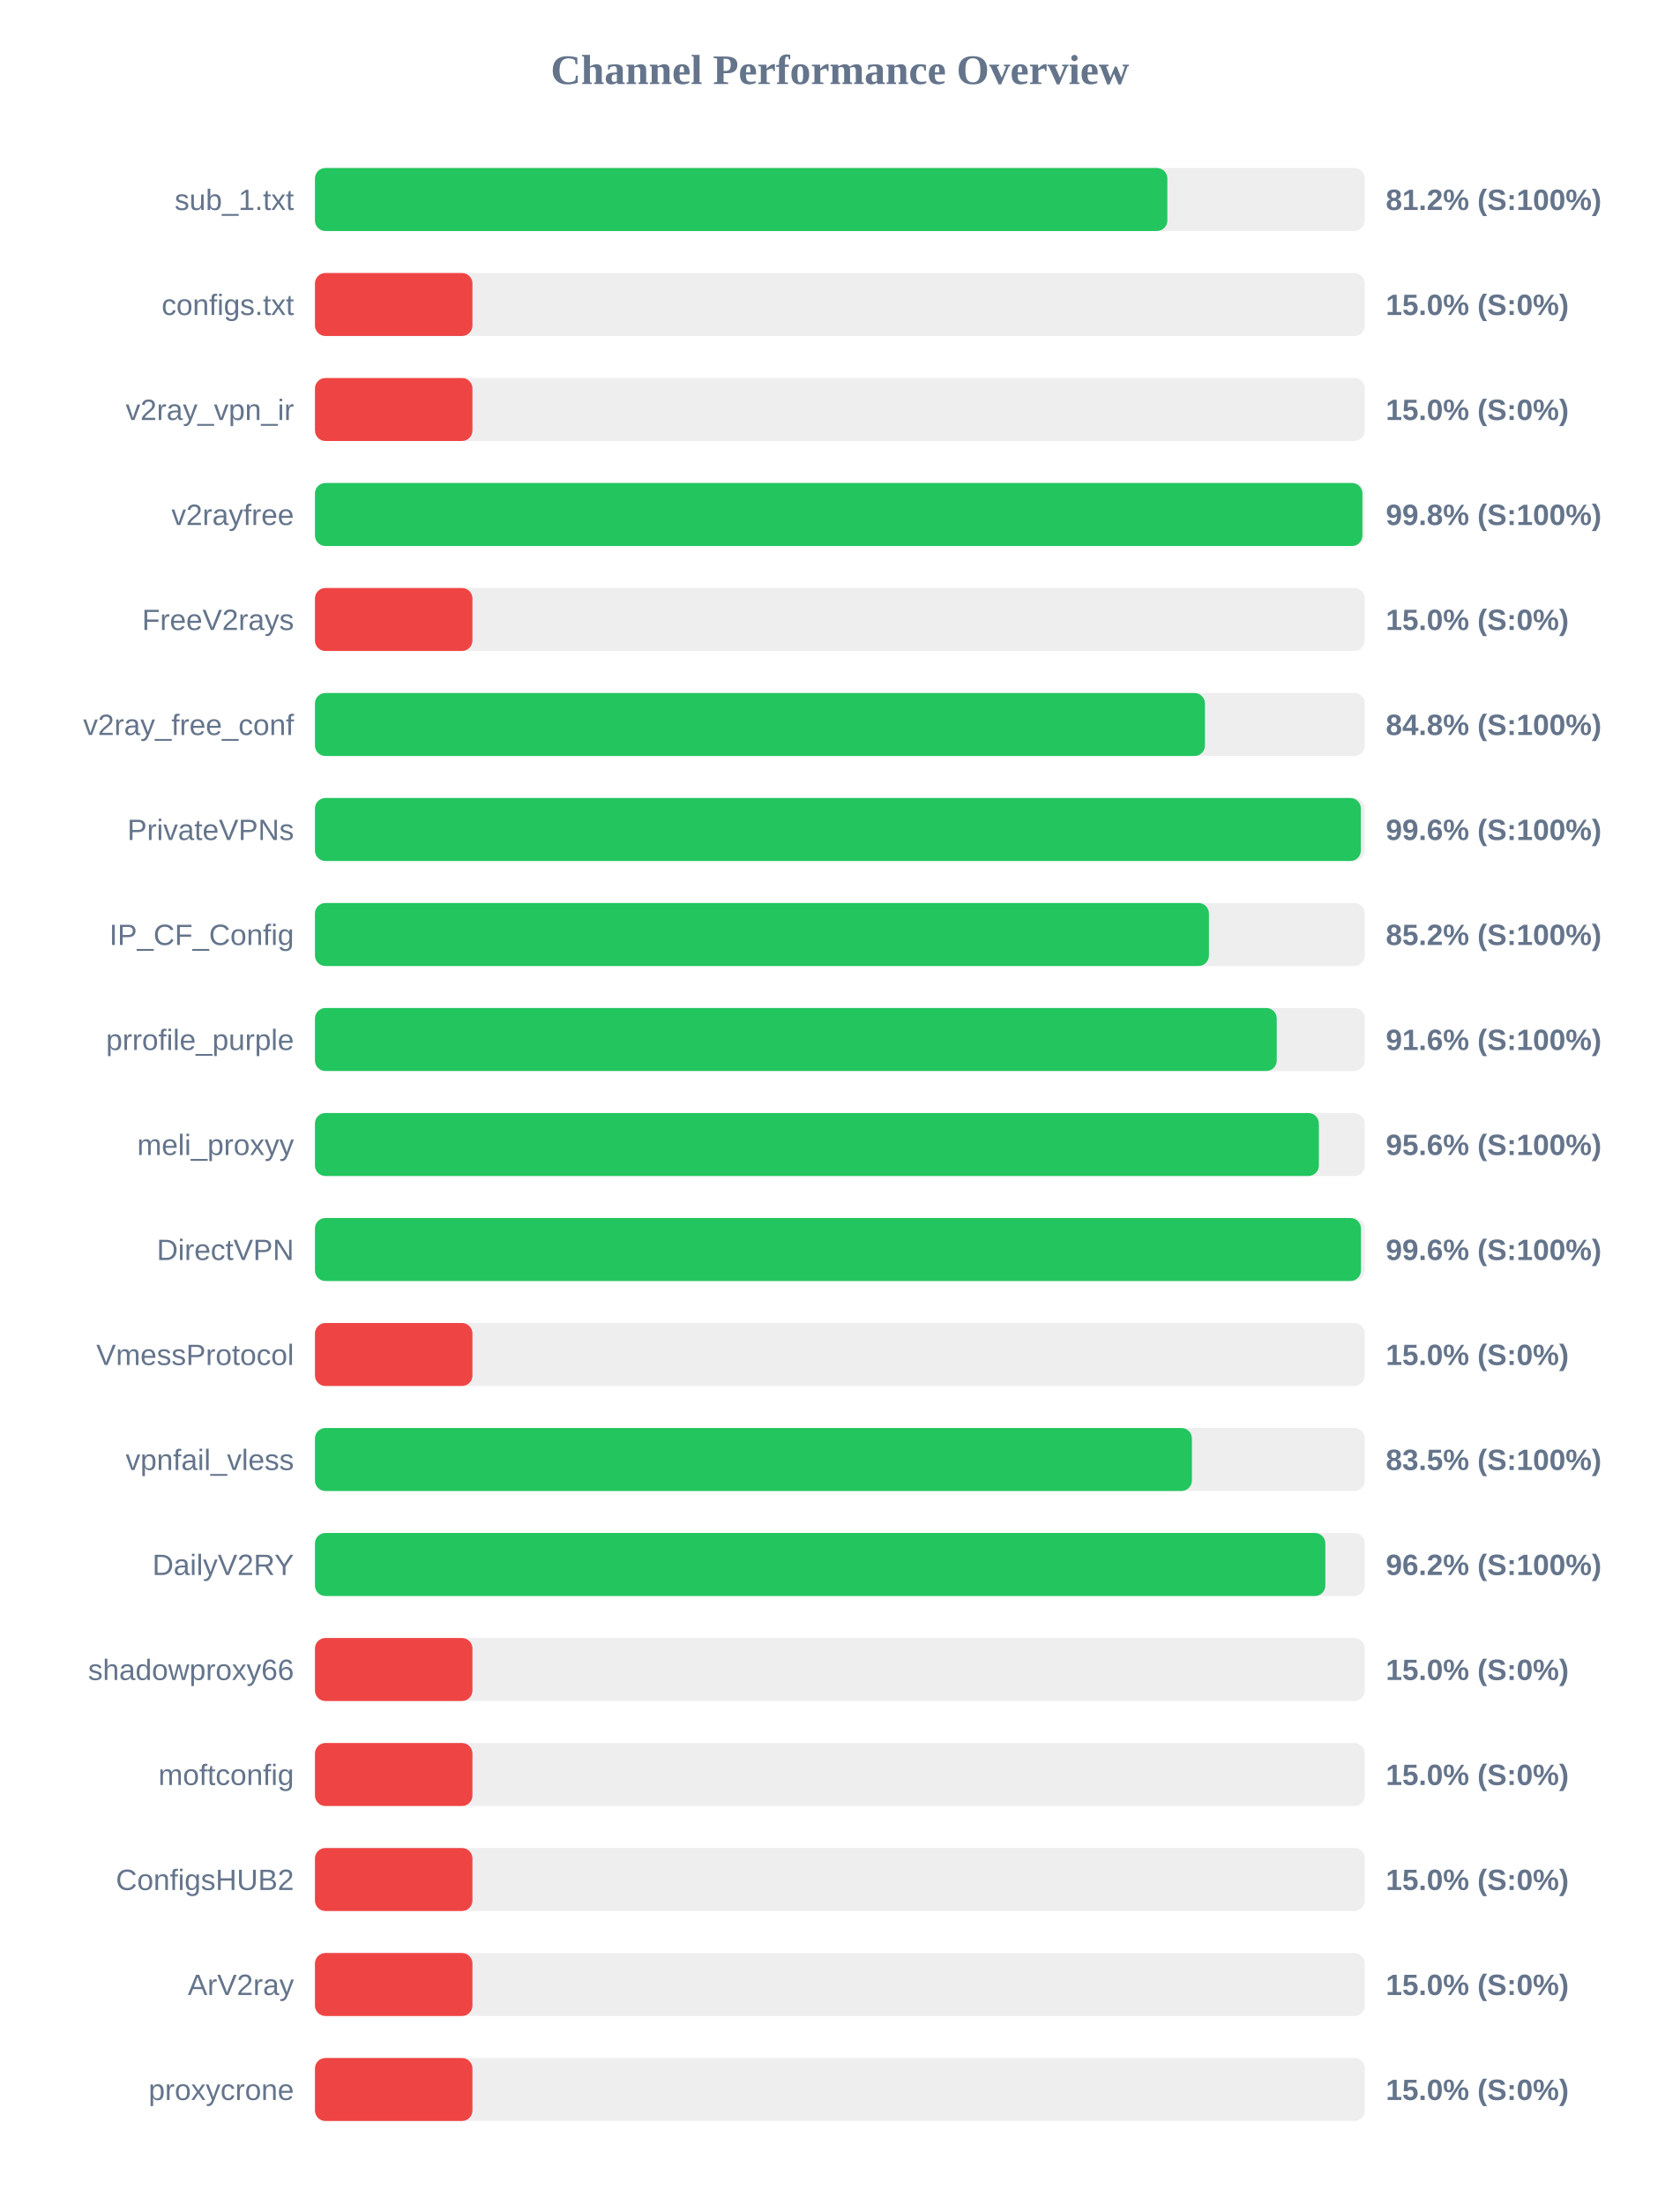
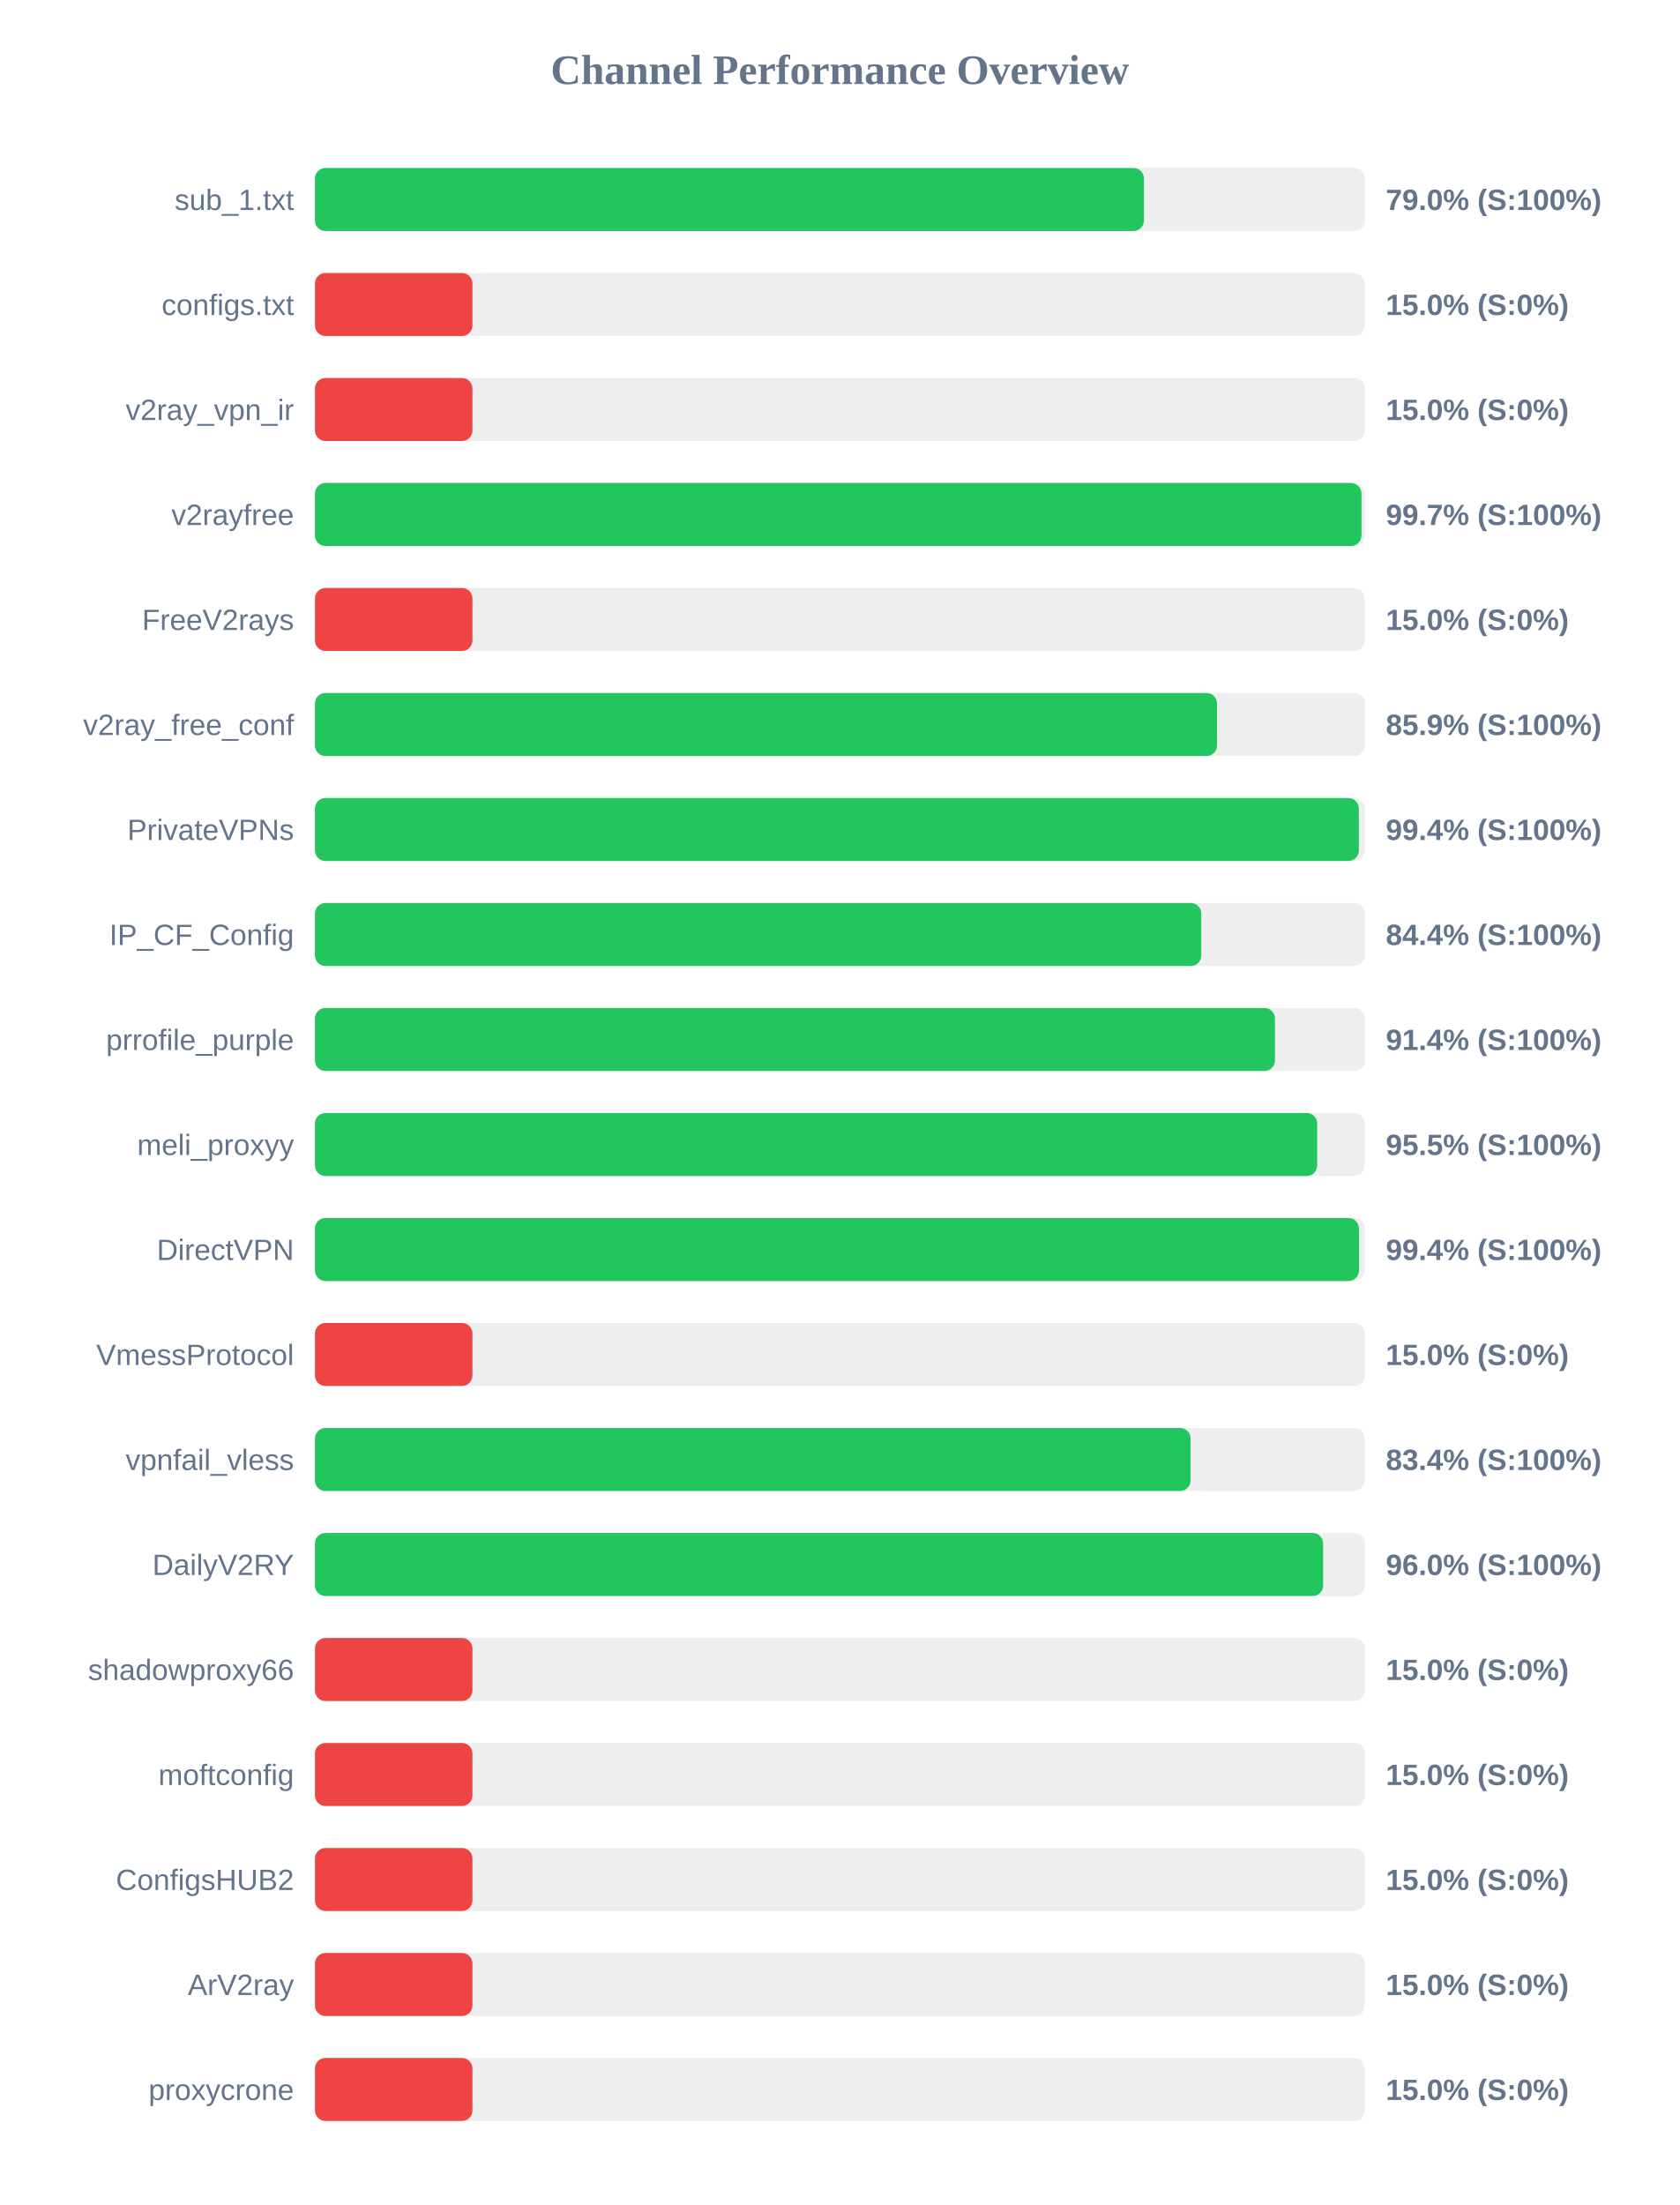
<svg xmlns="http://www.w3.org/2000/svg" width="800" height="1050" version="1.1">
  <style>
        .row { font: 14px Arial; fill: #64748b; }
        .score { font: bold 14px Arial; fill: #64748b; }
    </style>
  <text x="400" y="40" text-anchor="middle" font-size="20px" font-weight="bold" fill="#64748b">Channel Performance Overview</text>
  <rect x="150" y="80" width="500" height="30" fill="#eee" rx="5" />
-   <rect x="150" y="80" width="405.95" height="30" fill="#22c55e" rx="5" />
+   <rect x="150" y="80" width="394.8" height="30" fill="#22c55e" rx="5" />
  <text x="140" y="100" text-anchor="end" class="row">sub_1.txt</text>
-   <text x="660" y="100" text-anchor="start" class="score">81.2% (S:100%)</text>
+   <text x="660" y="100" text-anchor="start" class="score">79.0% (S:100%)</text>
  <rect x="150" y="130" width="500" height="30" fill="#eee" rx="5" />
  <rect x="150" y="130" width="75.0" height="30" fill="#ef4444" rx="5" />
  <text x="140" y="150" text-anchor="end" class="row">configs.txt</text>
  <text x="660" y="150" text-anchor="start" class="score">15.0% (S:0%)</text>
  <rect x="150" y="180" width="500" height="30" fill="#eee" rx="5" />
  <rect x="150" y="180" width="75.0" height="30" fill="#ef4444" rx="5" />
  <text x="140" y="200" text-anchor="end" class="row">v2ray_vpn_ir</text>
  <text x="660" y="200" text-anchor="start" class="score">15.0% (S:0%)</text>
  <rect x="150" y="230" width="500" height="30" fill="#eee" rx="5" />
-   <rect x="150" y="230" width="498.85" height="30" fill="#22c55e" rx="5" />
+   <rect x="150" y="230" width="498.4" height="30" fill="#22c55e" rx="5" />
  <text x="140" y="250" text-anchor="end" class="row">v2rayfree</text>
-   <text x="660" y="250" text-anchor="start" class="score">99.8% (S:100%)</text>
+   <text x="660" y="250" text-anchor="start" class="score">99.7% (S:100%)</text>
  <rect x="150" y="280" width="500" height="30" fill="#eee" rx="5" />
  <rect x="150" y="280" width="75.0" height="30" fill="#ef4444" rx="5" />
  <text x="140" y="300" text-anchor="end" class="row">FreeV2rays</text>
  <text x="660" y="300" text-anchor="start" class="score">15.0% (S:0%)</text>
  <rect x="150" y="330" width="500" height="30" fill="#eee" rx="5" />
-   <rect x="150" y="330" width="423.85" height="30" fill="#22c55e" rx="5" />
+   <rect x="150" y="330" width="429.6" height="30" fill="#22c55e" rx="5" />
  <text x="140" y="350" text-anchor="end" class="row">v2ray_free_conf</text>
-   <text x="660" y="350" text-anchor="start" class="score">84.8% (S:100%)</text>
+   <text x="660" y="350" text-anchor="start" class="score">85.9% (S:100%)</text>
  <rect x="150" y="380" width="500" height="30" fill="#eee" rx="5" />
-   <rect x="150" y="380" width="498.1" height="30" fill="#22c55e" rx="5" />
+   <rect x="150" y="380" width="497.15" height="30" fill="#22c55e" rx="5" />
  <text x="140" y="400" text-anchor="end" class="row">PrivateVPNs</text>
-   <text x="660" y="400" text-anchor="start" class="score">99.6% (S:100%)</text>
+   <text x="660" y="400" text-anchor="start" class="score">99.4% (S:100%)</text>
  <rect x="150" y="430" width="500" height="30" fill="#eee" rx="5" />
-   <rect x="150" y="430" width="425.75" height="30" fill="#22c55e" rx="5" />
+   <rect x="150" y="430" width="422.1" height="30" fill="#22c55e" rx="5" />
  <text x="140" y="450" text-anchor="end" class="row">IP_CF_Config</text>
-   <text x="660" y="450" text-anchor="start" class="score">85.2% (S:100%)</text>
+   <text x="660" y="450" text-anchor="start" class="score">84.4% (S:100%)</text>
  <rect x="150" y="480" width="500" height="30" fill="#eee" rx="5" />
-   <rect x="150" y="480" width="458.05" height="30" fill="#22c55e" rx="5" />
+   <rect x="150" y="480" width="457.2" height="30" fill="#22c55e" rx="5" />
  <text x="140" y="500" text-anchor="end" class="row">prrofile_purple</text>
-   <text x="660" y="500" text-anchor="start" class="score">91.6% (S:100%)</text>
+   <text x="660" y="500" text-anchor="start" class="score">91.4% (S:100%)</text>
  <rect x="150" y="530" width="500" height="30" fill="#eee" rx="5" />
-   <rect x="150" y="530" width="478.1" height="30" fill="#22c55e" rx="5" />
+   <rect x="150" y="530" width="477.3" height="30" fill="#22c55e" rx="5" />
  <text x="140" y="550" text-anchor="end" class="row">meli_proxyy</text>
-   <text x="660" y="550" text-anchor="start" class="score">95.6% (S:100%)</text>
+   <text x="660" y="550" text-anchor="start" class="score">95.5% (S:100%)</text>
  <rect x="150" y="580" width="500" height="30" fill="#eee" rx="5" />
-   <rect x="150" y="580" width="498.15" height="30" fill="#22c55e" rx="5" />
+   <rect x="150" y="580" width="497.2" height="30" fill="#22c55e" rx="5" />
  <text x="140" y="600" text-anchor="end" class="row">DirectVPN</text>
-   <text x="660" y="600" text-anchor="start" class="score">99.6% (S:100%)</text>
+   <text x="660" y="600" text-anchor="start" class="score">99.4% (S:100%)</text>
  <rect x="150" y="630" width="500" height="30" fill="#eee" rx="5" />
  <rect x="150" y="630" width="75.0" height="30" fill="#ef4444" rx="5" />
  <text x="140" y="650" text-anchor="end" class="row">VmessProtocol</text>
  <text x="660" y="650" text-anchor="start" class="score">15.0% (S:0%)</text>
  <rect x="150" y="680" width="500" height="30" fill="#eee" rx="5" />
-   <rect x="150" y="680" width="417.65" height="30" fill="#22c55e" rx="5" />
+   <rect x="150" y="680" width="417.0" height="30" fill="#22c55e" rx="5" />
  <text x="140" y="700" text-anchor="end" class="row">vpnfail_vless</text>
-   <text x="660" y="700" text-anchor="start" class="score">83.5% (S:100%)</text>
+   <text x="660" y="700" text-anchor="start" class="score">83.4% (S:100%)</text>
  <rect x="150" y="730" width="500" height="30" fill="#eee" rx="5" />
-   <rect x="150" y="730" width="481.2" height="30" fill="#22c55e" rx="5" />
+   <rect x="150" y="730" width="480.15" height="30" fill="#22c55e" rx="5" />
  <text x="140" y="750" text-anchor="end" class="row">DailyV2RY</text>
-   <text x="660" y="750" text-anchor="start" class="score">96.2% (S:100%)</text>
+   <text x="660" y="750" text-anchor="start" class="score">96.0% (S:100%)</text>
  <rect x="150" y="780" width="500" height="30" fill="#eee" rx="5" />
  <rect x="150" y="780" width="75.0" height="30" fill="#ef4444" rx="5" />
  <text x="140" y="800" text-anchor="end" class="row">shadowproxy66</text>
  <text x="660" y="800" text-anchor="start" class="score">15.0% (S:0%)</text>
  <rect x="150" y="830" width="500" height="30" fill="#eee" rx="5" />
  <rect x="150" y="830" width="75.0" height="30" fill="#ef4444" rx="5" />
  <text x="140" y="850" text-anchor="end" class="row">moftconfig</text>
  <text x="660" y="850" text-anchor="start" class="score">15.0% (S:0%)</text>
  <rect x="150" y="880" width="500" height="30" fill="#eee" rx="5" />
  <rect x="150" y="880" width="75.0" height="30" fill="#ef4444" rx="5" />
  <text x="140" y="900" text-anchor="end" class="row">ConfigsHUB2</text>
  <text x="660" y="900" text-anchor="start" class="score">15.0% (S:0%)</text>
  <rect x="150" y="930" width="500" height="30" fill="#eee" rx="5" />
  <rect x="150" y="930" width="75.0" height="30" fill="#ef4444" rx="5" />
  <text x="140" y="950" text-anchor="end" class="row">ArV2ray</text>
  <text x="660" y="950" text-anchor="start" class="score">15.0% (S:0%)</text>
  <rect x="150" y="980" width="500" height="30" fill="#eee" rx="5" />
  <rect x="150" y="980" width="75.0" height="30" fill="#ef4444" rx="5" />
  <text x="140" y="1000" text-anchor="end" class="row">proxycrone</text>
  <text x="660" y="1000" text-anchor="start" class="score">15.0% (S:0%)</text>
</svg>
